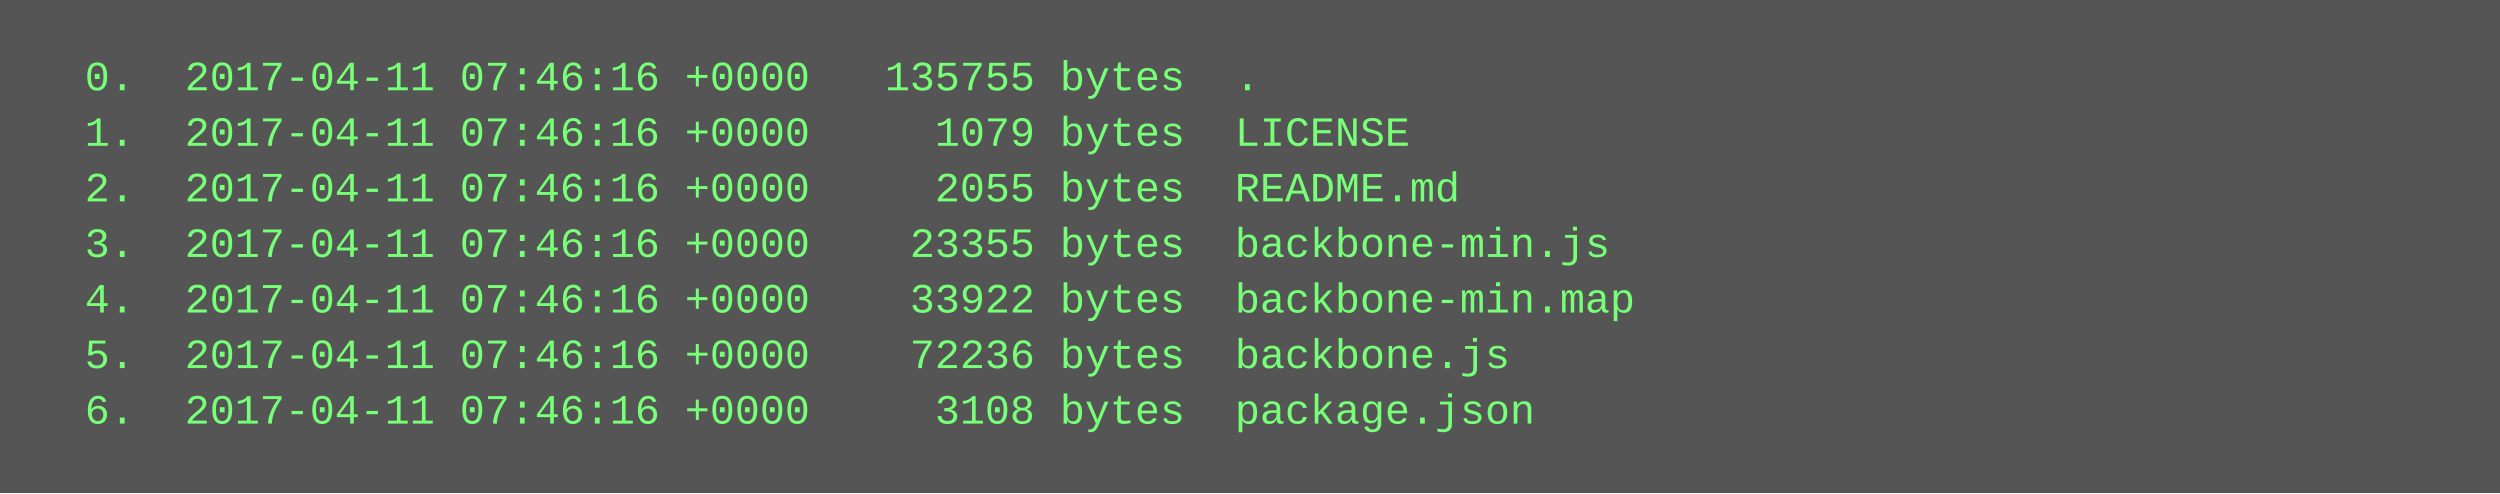
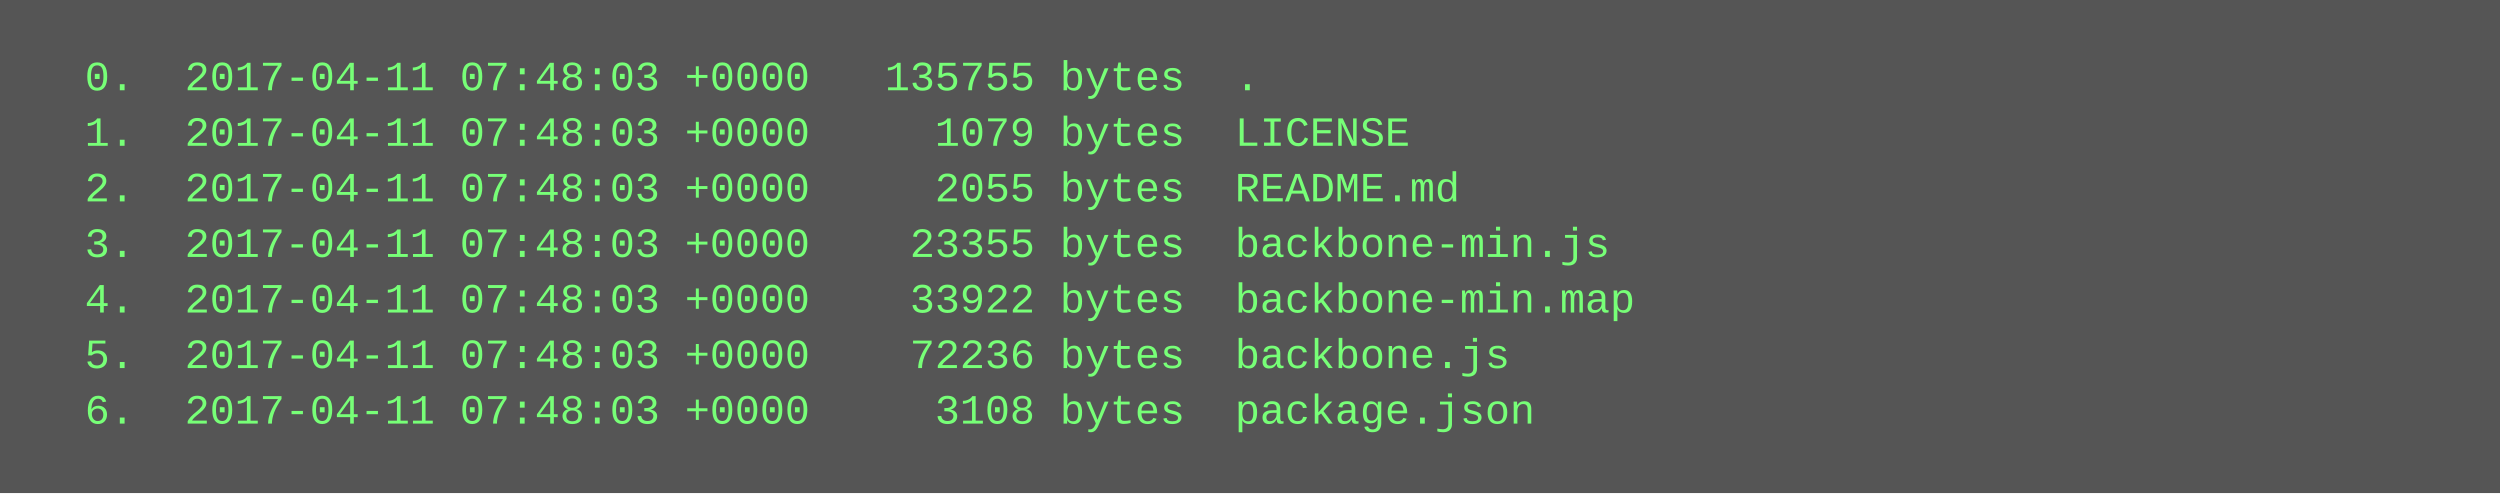
<svg xmlns="http://www.w3.org/2000/svg" height="142" width="720">
  <rect height="142" fill="#555" width="720" />
  <text fill="#7f7" font-family="Courier New" font-size="12" xml:space="preserve">
-     <tspan x="10" y="26">  0.  2017-04-11 07:46:16 +0000   135755 bytes  .</tspan>
-     <tspan x="10" y="42">  1.  2017-04-11 07:46:16 +0000     1079 bytes  LICENSE</tspan>
-     <tspan x="10" y="58">  2.  2017-04-11 07:46:16 +0000     2055 bytes  README.md</tspan>
-     <tspan x="10" y="74">  3.  2017-04-11 07:46:16 +0000    23355 bytes  backbone-min.js</tspan>
-     <tspan x="10" y="90">  4.  2017-04-11 07:46:16 +0000    33922 bytes  backbone-min.map</tspan>
-     <tspan x="10" y="106">  5.  2017-04-11 07:46:16 +0000    72236 bytes  backbone.js</tspan>
-     <tspan x="10" y="122">  6.  2017-04-11 07:46:16 +0000     3108 bytes  package.json</tspan>
+     <tspan x="10" y="26">  0.  2017-04-11 07:48:03 +0000   135755 bytes  .</tspan>
+     <tspan x="10" y="42">  1.  2017-04-11 07:48:03 +0000     1079 bytes  LICENSE</tspan>
+     <tspan x="10" y="58">  2.  2017-04-11 07:48:03 +0000     2055 bytes  README.md</tspan>
+     <tspan x="10" y="74">  3.  2017-04-11 07:48:03 +0000    23355 bytes  backbone-min.js</tspan>
+     <tspan x="10" y="90">  4.  2017-04-11 07:48:03 +0000    33922 bytes  backbone-min.map</tspan>
+     <tspan x="10" y="106">  5.  2017-04-11 07:48:03 +0000    72236 bytes  backbone.js</tspan>
+     <tspan x="10" y="122">  6.  2017-04-11 07:48:03 +0000     3108 bytes  package.json</tspan>
  </text>
</svg>
